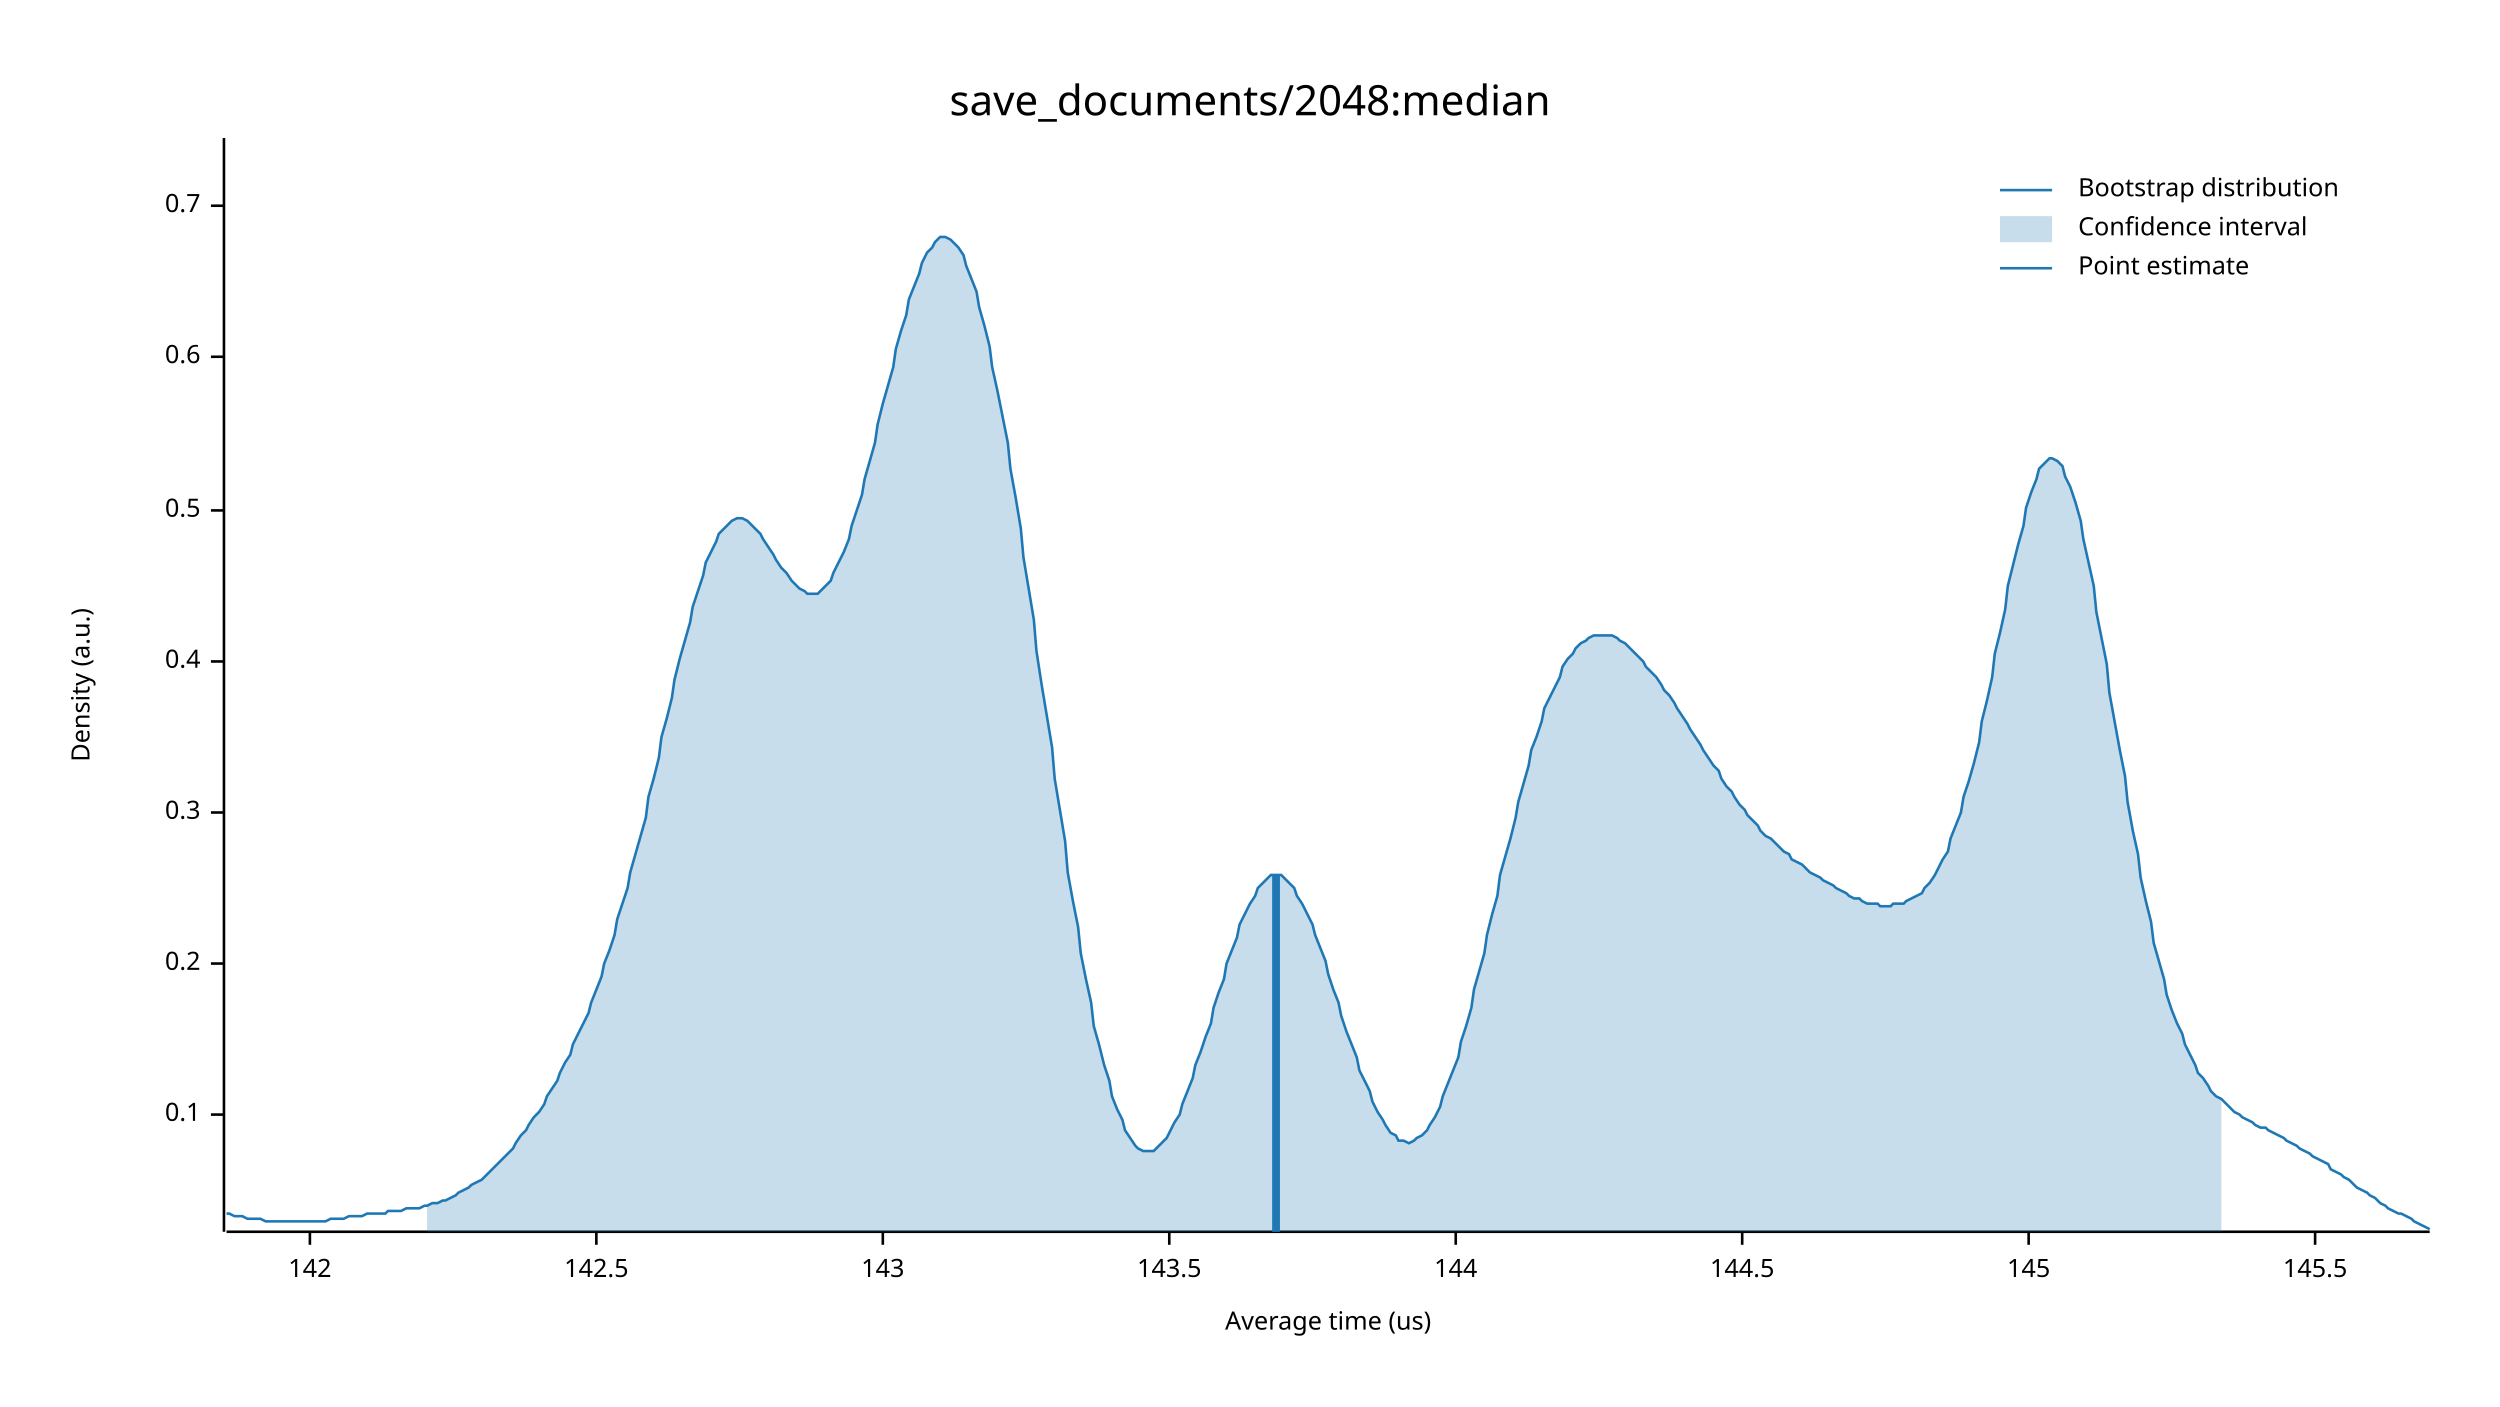
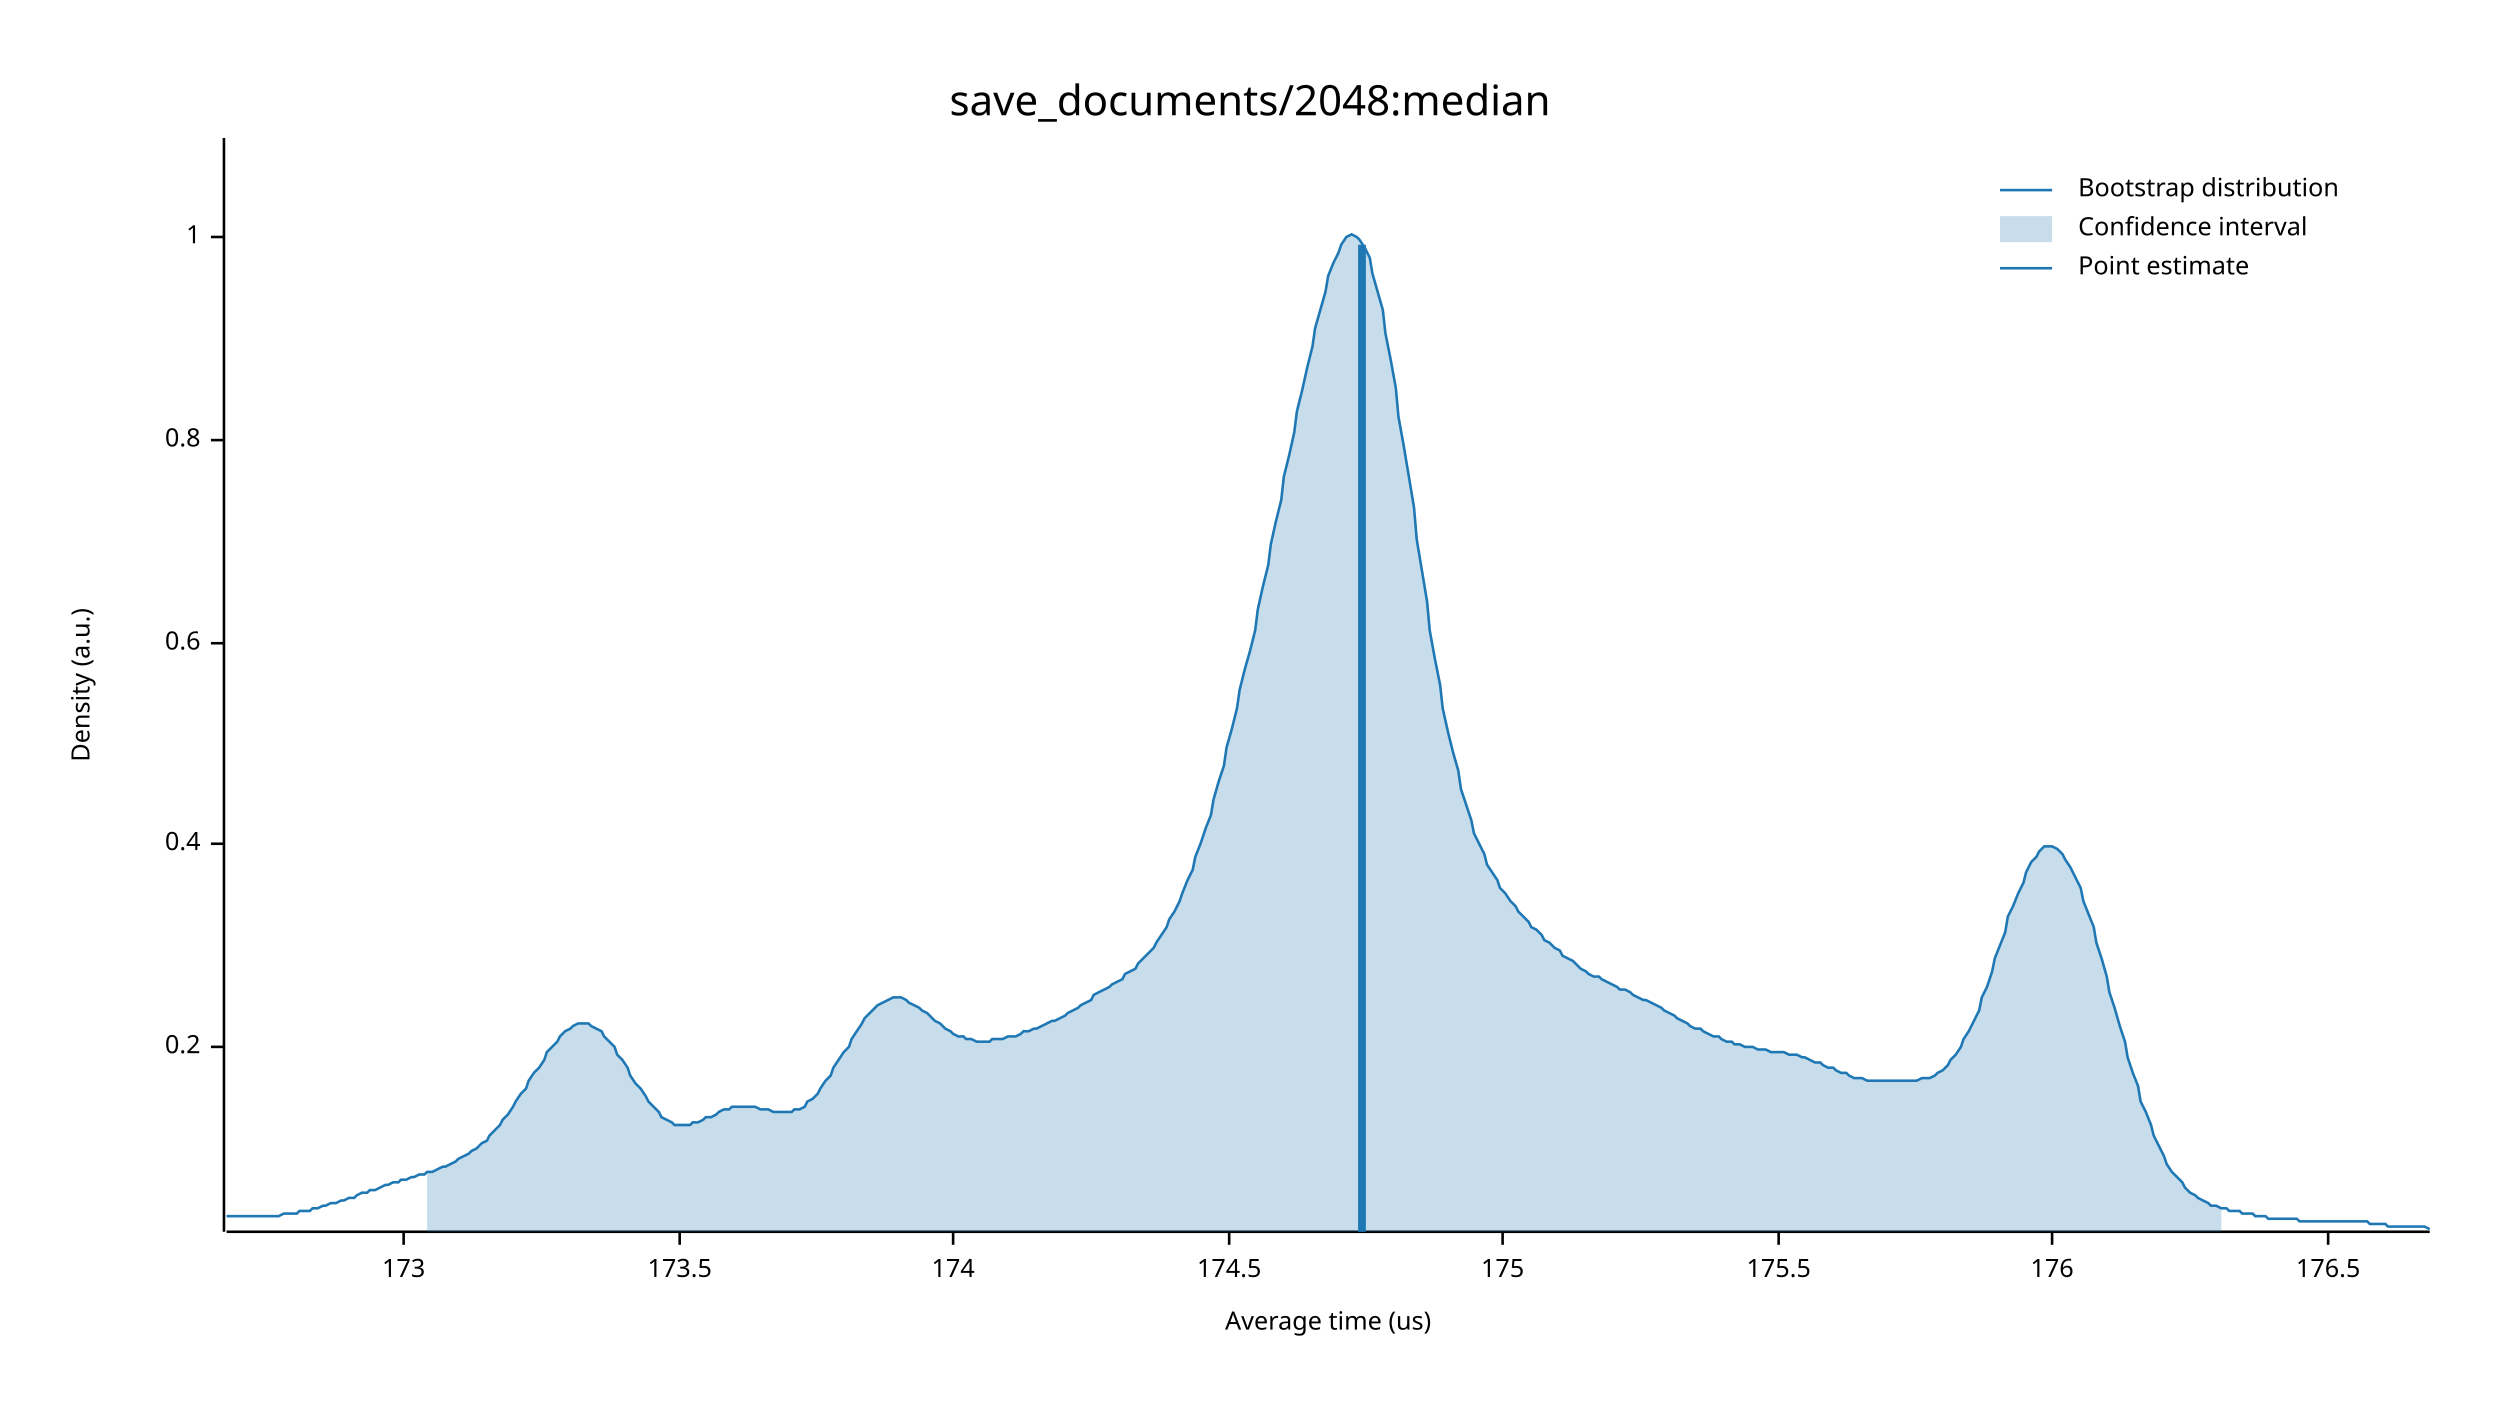
<svg xmlns="http://www.w3.org/2000/svg" width="960" height="540" viewBox="0 0 960 540">
  <text x="480" y="32" dy="0.76em" text-anchor="middle" font-family="sans-serif" font-size="16.129" opacity="1" fill="#000000">
save_documents/2048:median
</text>
  <text x="27" y="263" dy="0.76em" text-anchor="middle" font-family="sans-serif" font-size="9.677" opacity="1" fill="#000000" transform="rotate(270, 27, 263)">
Density (a.u.)
</text>
  <text x="510" y="513" dy="-0.5ex" text-anchor="middle" font-family="sans-serif" font-size="9.677" opacity="1" fill="#000000">
Average time (us)
</text>
  <polyline fill="none" opacity="1" stroke="#000000" stroke-width="1" points="86,53 86,473 " />
-   <text x="77" y="428" dy="0.5ex" text-anchor="end" font-family="sans-serif" font-size="9.677" opacity="1" fill="#000000">
- 0.1
- </text>
-   <polyline fill="none" opacity="1" stroke="#000000" stroke-width="1" points="81,428 86,428 " />
-   <text x="77" y="370" dy="0.5ex" text-anchor="end" font-family="sans-serif" font-size="9.677" opacity="1" fill="#000000">
+   <text x="77" y="402" dy="0.5ex" text-anchor="end" font-family="sans-serif" font-size="9.677" opacity="1" fill="#000000">
0.2
</text>
-   <polyline fill="none" opacity="1" stroke="#000000" stroke-width="1" points="81,370 86,370 " />
-   <text x="77" y="312" dy="0.5ex" text-anchor="end" font-family="sans-serif" font-size="9.677" opacity="1" fill="#000000">
- 0.3
- </text>
-   <polyline fill="none" opacity="1" stroke="#000000" stroke-width="1" points="81,312 86,312 " />
-   <text x="77" y="254" dy="0.5ex" text-anchor="end" font-family="sans-serif" font-size="9.677" opacity="1" fill="#000000">
+   <polyline fill="none" opacity="1" stroke="#000000" stroke-width="1" points="81,402 86,402 " />
+   <text x="77" y="324" dy="0.5ex" text-anchor="end" font-family="sans-serif" font-size="9.677" opacity="1" fill="#000000">
0.4
</text>
-   <polyline fill="none" opacity="1" stroke="#000000" stroke-width="1" points="81,254 86,254 " />
-   <text x="77" y="196" dy="0.5ex" text-anchor="end" font-family="sans-serif" font-size="9.677" opacity="1" fill="#000000">
- 0.5
- </text>
-   <polyline fill="none" opacity="1" stroke="#000000" stroke-width="1" points="81,196 86,196 " />
-   <text x="77" y="137" dy="0.5ex" text-anchor="end" font-family="sans-serif" font-size="9.677" opacity="1" fill="#000000">
+   <polyline fill="none" opacity="1" stroke="#000000" stroke-width="1" points="81,324 86,324 " />
+   <text x="77" y="247" dy="0.5ex" text-anchor="end" font-family="sans-serif" font-size="9.677" opacity="1" fill="#000000">
0.6
</text>
-   <polyline fill="none" opacity="1" stroke="#000000" stroke-width="1" points="81,137 86,137 " />
-   <text x="77" y="79" dy="0.5ex" text-anchor="end" font-family="sans-serif" font-size="9.677" opacity="1" fill="#000000">
- 0.7
+   <polyline fill="none" opacity="1" stroke="#000000" stroke-width="1" points="81,247 86,247 " />
+   <text x="77" y="169" dy="0.5ex" text-anchor="end" font-family="sans-serif" font-size="9.677" opacity="1" fill="#000000">
+ 0.8
</text>
-   <polyline fill="none" opacity="1" stroke="#000000" stroke-width="1" points="81,79 86,79 " />
+   <polyline fill="none" opacity="1" stroke="#000000" stroke-width="1" points="81,169 86,169 " />
+   <text x="77" y="91" dy="0.5ex" text-anchor="end" font-family="sans-serif" font-size="9.677" opacity="1" fill="#000000">
+ 1
+ </text>
+   <polyline fill="none" opacity="1" stroke="#000000" stroke-width="1" points="81,91 86,91 " />
  <polyline fill="none" opacity="1" stroke="#000000" stroke-width="1" points="87,473 933,473 " />
-   <text x="119" y="483" dy="0.76em" text-anchor="middle" font-family="sans-serif" font-size="9.677" opacity="1" fill="#000000">
- 142
+   <text x="155" y="483" dy="0.76em" text-anchor="middle" font-family="sans-serif" font-size="9.677" opacity="1" fill="#000000">
+ 173
</text>
-   <polyline fill="none" opacity="1" stroke="#000000" stroke-width="1" points="119,473 119,478 " />
-   <text x="229" y="483" dy="0.76em" text-anchor="middle" font-family="sans-serif" font-size="9.677" opacity="1" fill="#000000">
- 142.5
+   <polyline fill="none" opacity="1" stroke="#000000" stroke-width="1" points="155,473 155,478 " />
+   <text x="261" y="483" dy="0.76em" text-anchor="middle" font-family="sans-serif" font-size="9.677" opacity="1" fill="#000000">
+ 173.5
</text>
-   <polyline fill="none" opacity="1" stroke="#000000" stroke-width="1" points="229,473 229,478 " />
-   <text x="339" y="483" dy="0.76em" text-anchor="middle" font-family="sans-serif" font-size="9.677" opacity="1" fill="#000000">
- 143
+   <polyline fill="none" opacity="1" stroke="#000000" stroke-width="1" points="261,473 261,478 " />
+   <text x="366" y="483" dy="0.76em" text-anchor="middle" font-family="sans-serif" font-size="9.677" opacity="1" fill="#000000">
+ 174
</text>
-   <polyline fill="none" opacity="1" stroke="#000000" stroke-width="1" points="339,473 339,478 " />
-   <text x="449" y="483" dy="0.76em" text-anchor="middle" font-family="sans-serif" font-size="9.677" opacity="1" fill="#000000">
- 143.5
+   <polyline fill="none" opacity="1" stroke="#000000" stroke-width="1" points="366,473 366,478 " />
+   <text x="472" y="483" dy="0.76em" text-anchor="middle" font-family="sans-serif" font-size="9.677" opacity="1" fill="#000000">
+ 174.5
</text>
-   <polyline fill="none" opacity="1" stroke="#000000" stroke-width="1" points="449,473 449,478 " />
-   <text x="559" y="483" dy="0.76em" text-anchor="middle" font-family="sans-serif" font-size="9.677" opacity="1" fill="#000000">
- 144
+   <polyline fill="none" opacity="1" stroke="#000000" stroke-width="1" points="472,473 472,478 " />
+   <text x="577" y="483" dy="0.76em" text-anchor="middle" font-family="sans-serif" font-size="9.677" opacity="1" fill="#000000">
+ 175
</text>
-   <polyline fill="none" opacity="1" stroke="#000000" stroke-width="1" points="559,473 559,478 " />
-   <text x="669" y="483" dy="0.76em" text-anchor="middle" font-family="sans-serif" font-size="9.677" opacity="1" fill="#000000">
- 144.5
+   <polyline fill="none" opacity="1" stroke="#000000" stroke-width="1" points="577,473 577,478 " />
+   <text x="683" y="483" dy="0.76em" text-anchor="middle" font-family="sans-serif" font-size="9.677" opacity="1" fill="#000000">
+ 175.5
</text>
-   <polyline fill="none" opacity="1" stroke="#000000" stroke-width="1" points="669,473 669,478 " />
-   <text x="779" y="483" dy="0.76em" text-anchor="middle" font-family="sans-serif" font-size="9.677" opacity="1" fill="#000000">
- 145
+   <polyline fill="none" opacity="1" stroke="#000000" stroke-width="1" points="683,473 683,478 " />
+   <text x="788" y="483" dy="0.76em" text-anchor="middle" font-family="sans-serif" font-size="9.677" opacity="1" fill="#000000">
+ 176
</text>
-   <polyline fill="none" opacity="1" stroke="#000000" stroke-width="1" points="779,473 779,478 " />
-   <text x="889" y="483" dy="0.76em" text-anchor="middle" font-family="sans-serif" font-size="9.677" opacity="1" fill="#000000">
- 145.5
+   <polyline fill="none" opacity="1" stroke="#000000" stroke-width="1" points="788,473 788,478 " />
+   <text x="894" y="483" dy="0.76em" text-anchor="middle" font-family="sans-serif" font-size="9.677" opacity="1" fill="#000000">
+ 176.5
</text>
-   <polyline fill="none" opacity="1" stroke="#000000" stroke-width="1" points="889,473 889,478 " />
-   <polyline fill="none" opacity="1" stroke="#1F78B4" stroke-width="1" points="87,466 88,466 90,467 92,467 93,467 95,468 97,468 98,468 100,468 102,469 103,469 105,469 107,469 109,469 110,469 112,469 114,469 115,469 117,469 119,469 120,469 122,469 124,469 125,469 127,468 129,468 131,468 132,468 134,467 136,467 137,467 139,467 141,466 142,466 144,466 146,466 148,466 149,465 151,465 153,465 154,465 156,464 158,464 159,464 161,464 163,463 164,463 166,462 168,462 170,461 171,461 173,460 175,459 176,458 178,457 180,456 181,455 183,454 185,453 187,451 188,450 190,448 192,446 193,445 195,443 197,441 198,439 200,436 202,434 203,432 205,429 207,427 209,424 210,421 212,418 214,415 215,412 217,408 219,405 220,401 222,397 224,393 226,389 227,385 229,380 231,375 232,370 234,365 236,359 237,353 239,347 241,341 242,335 244,328 246,321 248,314 249,306 251,299 253,291 254,283 256,276 258,268 259,261 261,253 263,246 265,239 266,233 268,227 270,221 271,216 273,212 275,208 276,205 278,203 280,201 281,200 283,199 285,199 287,200 288,201 290,203 292,205 293,207 295,210 297,213 298,215 300,218 302,220 304,223 305,224 307,226 309,227 310,228 312,228 314,228 315,227 317,225 319,223 320,220 322,216 324,212 326,207 327,202 329,196 331,190 332,184 334,177 336,170 337,163 339,155 341,148 343,141 344,134 346,127 348,121 349,115 351,110 353,105 354,101 356,97 358,95 359,93 361,91 363,91 365,92 366,93 368,95 370,98 371,102 373,107 375,112 376,118 378,125 380,133 381,141 383,150 385,160 387,170 388,180 390,191 392,203 393,214 395,226 397,238 398,250 400,263 402,275 404,287 405,299 407,311 409,323 410,335 412,346 414,356 415,366 417,376 419,385 420,394 422,401 424,409 426,415 427,421 429,426 431,430 432,434 434,437 436,440 437,441 439,442 441,442 443,442 444,441 446,439 448,437 449,435 451,431 453,428 454,424 456,419 458,414 459,409 461,404 463,398 465,393 466,387 468,381 470,376 471,370 473,365 475,360 476,355 478,351 480,347 482,344 483,341 485,339 487,337 488,336 490,336 492,336 493,337 495,339 497,341 498,344 500,347 502,351 504,355 505,359 507,364 509,369 510,374 512,380 514,385 515,390 517,396 519,401 521,406 522,411 524,415 526,419 527,423 529,427 531,430 532,432 534,435 536,436 537,438 539,438 541,439 543,438 544,437 546,436 548,434 549,432 551,429 553,425 554,421 556,416 558,411 560,406 561,400 563,394 565,387 566,380 568,373 570,366 571,359 573,351 575,344 576,336 578,329 580,322 582,314 583,308 585,301 587,294 588,288 590,283 592,277 593,272 595,268 597,264 599,260 600,256 602,253 604,251 605,249 607,247 609,246 610,245 612,244 614,244 615,244 617,244 619,244 621,245 622,246 624,247 626,249 627,250 629,252 631,254 632,256 634,258 636,260 638,263 639,265 641,267 643,270 644,272 646,275 648,278 649,280 651,283 653,286 654,288 656,291 658,294 660,296 661,299 663,302 665,304 666,306 668,309 670,311 671,313 673,315 675,317 676,319 678,321 680,322 682,324 683,325 685,327 687,328 688,330 690,331 692,332 693,333 695,335 697,336 699,337 700,338 702,339 704,340 705,341 707,342 709,343 710,344 712,345 714,345 715,346 717,347 719,347 721,347 722,348 724,348 726,348 727,347 729,347 731,347 732,346 734,345 736,344 738,343 739,341 741,339 743,336 744,334 746,330 748,327 749,322 751,317 753,312 754,306 756,300 758,293 760,285 761,277 763,269 765,260 766,251 768,243 770,234 771,225 773,217 775,209 777,202 778,195 780,189 782,184 783,180 785,178 787,176 788,176 790,177 792,179 793,183 795,187 797,193 799,200 800,207 802,216 804,225 805,235 807,245 809,255 810,266 812,277 814,288 816,298 817,308 819,319 821,328 822,337 824,346 826,354 827,362 829,369 831,376 832,382 834,388 836,393 838,397 839,401 841,405 843,409 844,412 846,414 848,417 849,419 851,421 853,422 855,424 856,425 858,427 860,428 861,429 863,430 865,431 866,432 868,433 870,433 871,434 873,435 875,436 877,437 878,438 880,439 882,440 883,441 885,442 887,443 888,444 890,445 892,446 894,447 895,449 897,450 899,451 900,452 902,453 904,455 905,456 907,457 909,458 910,459 912,460 914,462 916,463 917,464 919,465 921,466 922,466 924,467 926,468 927,469 929,470 931,471 933,472 " />
-   <polygon opacity="0.25" fill="#1F78B4" points="164,463 166,462 168,462 170,461 171,461 173,460 175,459 176,458 178,457 180,456 181,455 183,454 185,453 187,451 188,450 190,448 192,446 193,445 195,443 197,441 198,439 200,436 202,434 203,432 205,429 207,427 209,424 210,421 212,418 214,415 215,412 217,408 219,405 220,401 222,397 224,393 226,389 227,385 229,380 231,375 232,370 234,365 236,359 237,353 239,347 241,341 242,335 244,328 246,321 248,314 249,306 251,299 253,291 254,283 256,276 258,268 259,261 261,253 263,246 265,239 266,233 268,227 270,221 271,216 273,212 275,208 276,205 278,203 280,201 281,200 283,199 285,199 287,200 288,201 290,203 292,205 293,207 295,210 297,213 298,215 300,218 302,220 304,223 305,224 307,226 309,227 310,228 312,228 314,228 315,227 317,225 319,223 320,220 322,216 324,212 326,207 327,202 329,196 331,190 332,184 334,177 336,170 337,163 339,155 341,148 343,141 344,134 346,127 348,121 349,115 351,110 353,105 354,101 356,97 358,95 359,93 361,91 363,91 365,92 366,93 368,95 370,98 371,102 373,107 375,112 376,118 378,125 380,133 381,141 383,150 385,160 387,170 388,180 390,191 392,203 393,214 395,226 397,238 398,250 400,263 402,275 404,287 405,299 407,311 409,323 410,335 412,346 414,356 415,366 417,376 419,385 420,394 422,401 424,409 426,415 427,421 429,426 431,430 432,434 434,437 436,440 437,441 439,442 441,442 443,442 444,441 446,439 448,437 449,435 451,431 453,428 454,424 456,419 458,414 459,409 461,404 463,398 465,393 466,387 468,381 470,376 471,370 473,365 475,360 476,355 478,351 480,347 482,344 483,341 485,339 487,337 488,336 490,336 492,336 493,337 495,339 497,341 498,344 500,347 502,351 504,355 505,359 507,364 509,369 510,374 512,380 514,385 515,390 517,396 519,401 521,406 522,411 524,415 526,419 527,423 529,427 531,430 532,432 534,435 536,436 537,438 539,438 541,439 543,438 544,437 546,436 548,434 549,432 551,429 553,425 554,421 556,416 558,411 560,406 561,400 563,394 565,387 566,380 568,373 570,366 571,359 573,351 575,344 576,336 578,329 580,322 582,314 583,308 585,301 587,294 588,288 590,283 592,277 593,272 595,268 597,264 599,260 600,256 602,253 604,251 605,249 607,247 609,246 610,245 612,244 614,244 615,244 617,244 619,244 621,245 622,246 624,247 626,249 627,250 629,252 631,254 632,256 634,258 636,260 638,263 639,265 641,267 643,270 644,272 646,275 648,278 649,280 651,283 653,286 654,288 656,291 658,294 660,296 661,299 663,302 665,304 666,306 668,309 670,311 671,313 673,315 675,317 676,319 678,321 680,322 682,324 683,325 685,327 687,328 688,330 690,331 692,332 693,333 695,335 697,336 699,337 700,338 702,339 704,340 705,341 707,342 709,343 710,344 712,345 714,345 715,346 717,347 719,347 721,347 722,348 724,348 726,348 727,347 729,347 731,347 732,346 734,345 736,344 738,343 739,341 741,339 743,336 744,334 746,330 748,327 749,322 751,317 753,312 754,306 756,300 758,293 760,285 761,277 763,269 765,260 766,251 768,243 770,234 771,225 773,217 775,209 777,202 778,195 780,189 782,184 783,180 785,178 787,176 788,176 790,177 792,179 793,183 795,187 797,193 799,200 800,207 802,216 804,225 805,235 807,245 809,255 810,266 812,277 814,288 816,298 817,308 819,319 821,328 822,337 824,346 826,354 827,362 829,369 831,376 832,382 834,388 836,393 838,397 839,401 841,405 843,409 844,412 846,414 848,417 849,419 851,421 853,422 853,473 164,473 " />
-   <polyline fill="none" opacity="1" stroke="#1F78B4" stroke-width="3" points="490,473 490,336 " />
+   <polyline fill="none" opacity="1" stroke="#000000" stroke-width="1" points="894,473 894,478 " />
+   <polyline fill="none" opacity="1" stroke="#1F78B4" stroke-width="1" points="87,467 88,467 90,467 92,467 93,467 95,467 97,467 98,467 100,467 102,467 103,467 105,467 107,467 109,466 110,466 112,466 114,466 115,465 117,465 119,465 120,464 122,464 124,463 125,463 127,462 129,462 131,461 132,461 134,460 136,460 137,459 139,458 141,458 142,457 144,457 146,456 148,455 149,455 151,454 153,454 154,453 156,453 158,452 159,452 161,451 163,451 164,450 166,450 168,449 170,448 171,448 173,447 175,446 176,445 178,444 180,443 181,442 183,441 185,439 187,438 188,436 190,434 192,432 193,430 195,428 197,425 198,423 200,420 202,418 203,415 205,412 207,410 209,407 210,404 212,402 214,400 215,398 217,396 219,395 220,394 222,393 224,393 226,393 227,394 229,395 231,396 232,398 234,400 236,402 237,405 239,407 241,410 242,413 244,416 246,418 248,421 249,423 251,425 253,427 254,429 256,430 258,431 259,432 261,432 263,432 265,432 266,431 268,431 270,430 271,429 273,429 275,428 276,427 278,426 280,426 281,425 283,425 285,425 287,425 288,425 290,425 292,426 293,426 295,426 297,427 298,427 300,427 302,427 304,427 305,426 307,426 309,425 310,423 312,422 314,420 315,418 317,415 319,413 320,410 322,407 324,404 326,402 327,399 329,396 331,393 332,391 334,389 336,387 337,386 339,385 341,384 343,383 344,383 346,383 348,384 349,385 351,386 353,387 354,388 356,389 358,391 359,392 361,393 363,395 365,396 366,397 368,398 370,398 371,399 373,399 375,400 376,400 378,400 380,400 381,399 383,399 385,399 387,398 388,398 390,398 392,397 393,396 395,396 397,395 398,395 400,394 402,393 404,392 405,392 407,391 409,390 410,389 412,388 414,387 415,386 417,385 419,384 420,382 422,381 424,380 426,379 427,378 429,377 431,376 432,374 434,373 436,372 437,370 439,368 441,366 443,364 444,362 446,359 448,356 449,353 451,350 453,346 454,343 456,338 458,334 459,329 461,324 463,318 465,313 466,307 468,300 470,294 471,287 473,280 475,272 476,265 478,257 480,250 482,242 483,234 485,225 487,217 488,209 490,200 492,192 493,183 495,175 497,166 498,158 500,150 502,141 504,133 505,126 507,119 509,112 510,106 512,101 514,97 515,94 517,91 519,90 521,91 522,92 524,95 526,99 527,105 529,112 531,119 532,128 534,138 536,149 537,160 539,171 541,183 543,195 544,207 546,219 548,231 549,242 551,253 553,263 554,272 556,281 558,289 560,296 561,303 563,309 565,315 566,320 568,324 570,328 571,332 573,335 575,338 576,341 578,343 580,346 582,348 583,350 585,352 587,354 588,356 590,357 592,359 593,361 595,362 597,364 599,365 600,367 602,368 604,369 605,370 607,372 609,373 610,374 612,375 614,375 615,376 617,377 619,378 621,379 622,380 624,380 626,381 627,382 629,383 631,384 632,384 634,385 636,386 638,387 639,388 641,389 643,390 644,391 646,392 648,393 649,394 651,395 653,395 654,396 656,397 658,398 660,398 661,399 663,400 665,400 666,401 668,401 670,402 671,402 673,402 675,403 676,403 678,403 680,404 682,404 683,404 685,404 687,405 688,405 690,405 692,406 693,406 695,407 697,408 699,408 700,409 702,410 704,410 705,411 707,412 709,412 710,413 712,414 714,414 715,414 717,415 719,415 721,415 722,415 724,415 726,415 727,415 729,415 731,415 732,415 734,415 736,415 738,414 739,414 741,414 743,413 744,412 746,411 748,409 749,407 751,405 753,402 754,399 756,396 758,392 760,388 761,383 763,379 765,373 766,368 768,363 770,358 771,352 773,348 775,343 777,339 778,335 780,331 782,329 783,327 785,325 787,325 788,325 790,326 792,328 793,330 795,333 797,337 799,341 800,346 802,351 804,356 805,362 807,368 809,375 810,381 812,387 814,394 816,400 817,406 819,412 821,417 822,423 824,427 826,432 827,436 829,440 831,444 832,447 834,450 836,452 838,454 839,456 841,458 843,459 844,460 846,461 848,462 849,463 851,463 853,464 855,464 856,465 858,465 860,465 861,466 863,466 865,466 866,467 868,467 870,467 871,468 873,468 875,468 877,468 878,468 880,468 882,468 883,469 885,469 887,469 888,469 890,469 892,469 894,469 895,469 897,469 899,469 900,469 902,469 904,469 905,469 907,469 909,469 910,470 912,470 914,470 916,470 917,471 919,471 921,471 922,471 924,471 926,471 927,471 929,471 931,471 933,472 " />
+   <polygon opacity="0.25" fill="#1F78B4" points="164,450 166,450 168,449 170,448 171,448 173,447 175,446 176,445 178,444 180,443 181,442 183,441 185,439 187,438 188,436 190,434 192,432 193,430 195,428 197,425 198,423 200,420 202,418 203,415 205,412 207,410 209,407 210,404 212,402 214,400 215,398 217,396 219,395 220,394 222,393 224,393 226,393 227,394 229,395 231,396 232,398 234,400 236,402 237,405 239,407 241,410 242,413 244,416 246,418 248,421 249,423 251,425 253,427 254,429 256,430 258,431 259,432 261,432 263,432 265,432 266,431 268,431 270,430 271,429 273,429 275,428 276,427 278,426 280,426 281,425 283,425 285,425 287,425 288,425 290,425 292,426 293,426 295,426 297,427 298,427 300,427 302,427 304,427 305,426 307,426 309,425 310,423 312,422 314,420 315,418 317,415 319,413 320,410 322,407 324,404 326,402 327,399 329,396 331,393 332,391 334,389 336,387 337,386 339,385 341,384 343,383 344,383 346,383 348,384 349,385 351,386 353,387 354,388 356,389 358,391 359,392 361,393 363,395 365,396 366,397 368,398 370,398 371,399 373,399 375,400 376,400 378,400 380,400 381,399 383,399 385,399 387,398 388,398 390,398 392,397 393,396 395,396 397,395 398,395 400,394 402,393 404,392 405,392 407,391 409,390 410,389 412,388 414,387 415,386 417,385 419,384 420,382 422,381 424,380 426,379 427,378 429,377 431,376 432,374 434,373 436,372 437,370 439,368 441,366 443,364 444,362 446,359 448,356 449,353 451,350 453,346 454,343 456,338 458,334 459,329 461,324 463,318 465,313 466,307 468,300 470,294 471,287 473,280 475,272 476,265 478,257 480,250 482,242 483,234 485,225 487,217 488,209 490,200 492,192 493,183 495,175 497,166 498,158 500,150 502,141 504,133 505,126 507,119 509,112 510,106 512,101 514,97 515,94 517,91 519,90 521,91 522,92 524,95 526,99 527,105 529,112 531,119 532,128 534,138 536,149 537,160 539,171 541,183 543,195 544,207 546,219 548,231 549,242 551,253 553,263 554,272 556,281 558,289 560,296 561,303 563,309 565,315 566,320 568,324 570,328 571,332 573,335 575,338 576,341 578,343 580,346 582,348 583,350 585,352 587,354 588,356 590,357 592,359 593,361 595,362 597,364 599,365 600,367 602,368 604,369 605,370 607,372 609,373 610,374 612,375 614,375 615,376 617,377 619,378 621,379 622,380 624,380 626,381 627,382 629,383 631,384 632,384 634,385 636,386 638,387 639,388 641,389 643,390 644,391 646,392 648,393 649,394 651,395 653,395 654,396 656,397 658,398 660,398 661,399 663,400 665,400 666,401 668,401 670,402 671,402 673,402 675,403 676,403 678,403 680,404 682,404 683,404 685,404 687,405 688,405 690,405 692,406 693,406 695,407 697,408 699,408 700,409 702,410 704,410 705,411 707,412 709,412 710,413 712,414 714,414 715,414 717,415 719,415 721,415 722,415 724,415 726,415 727,415 729,415 731,415 732,415 734,415 736,415 738,414 739,414 741,414 743,413 744,412 746,411 748,409 749,407 751,405 753,402 754,399 756,396 758,392 760,388 761,383 763,379 765,373 766,368 768,363 770,358 771,352 773,348 775,343 777,339 778,335 780,331 782,329 783,327 785,325 787,325 788,325 790,326 792,328 793,330 795,333 797,337 799,341 800,346 802,351 804,356 805,362 807,368 809,375 810,381 812,387 814,394 816,400 817,406 819,412 821,417 822,423 824,427 826,432 827,436 829,440 831,444 832,447 834,450 836,452 838,454 839,456 841,458 843,459 844,460 846,461 848,462 849,463 851,463 853,464 853,473 164,473 " />
+   <polyline fill="none" opacity="1" stroke="#1F78B4" stroke-width="3" points="523,473 523,94 " />
  <text x="798" y="68" dy="0.76em" text-anchor="start" font-family="sans-serif" font-size="9.677" opacity="1" fill="#000000">
Bootstrap distribution
</text>
  <text x="798" y="83" dy="0.76em" text-anchor="start" font-family="sans-serif" font-size="9.677" opacity="1" fill="#000000">
Confidence interval
</text>
  <text x="798" y="98" dy="0.76em" text-anchor="start" font-family="sans-serif" font-size="9.677" opacity="1" fill="#000000">
Point estimate
</text>
  <polyline fill="none" opacity="1" stroke="#1F78B4" stroke-width="1" points="768,73 788,73 " />
  <rect x="768" y="83" width="20" height="10" opacity="0.25" fill="#1F78B4" stroke="none" />
  <polyline fill="none" opacity="1" stroke="#1F78B4" stroke-width="1" points="768,103 788,103 " />
</svg>
